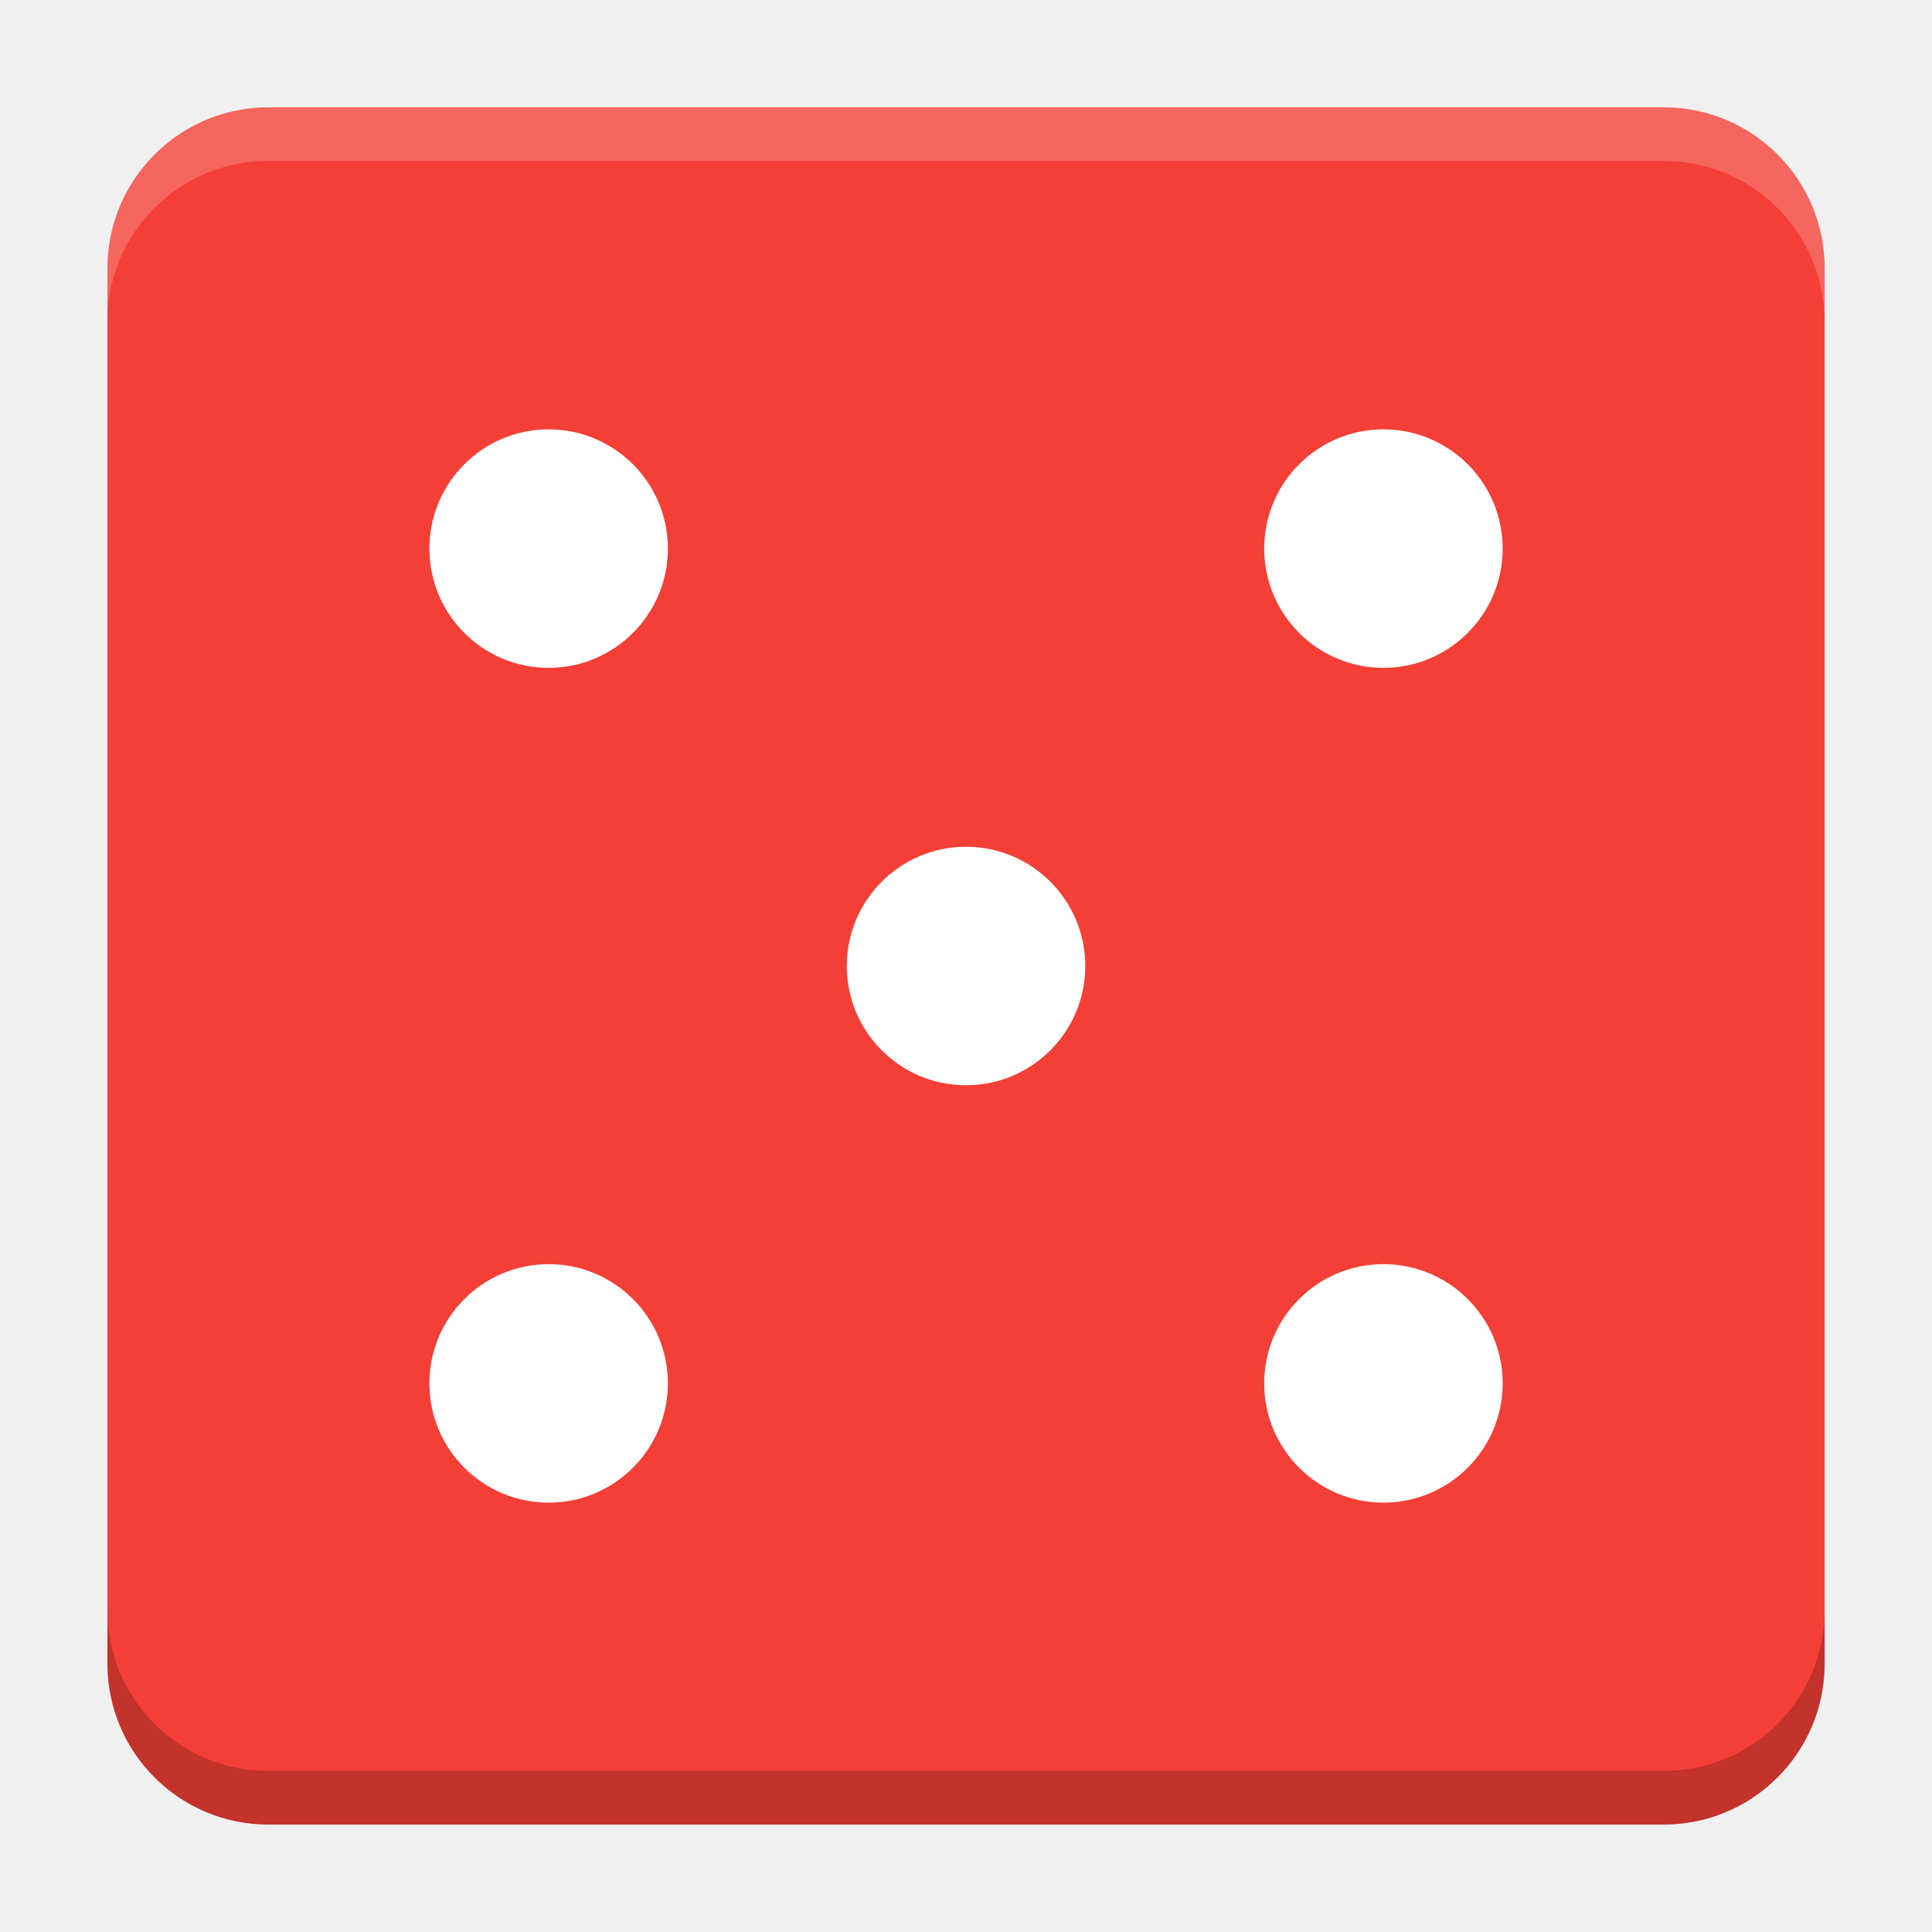
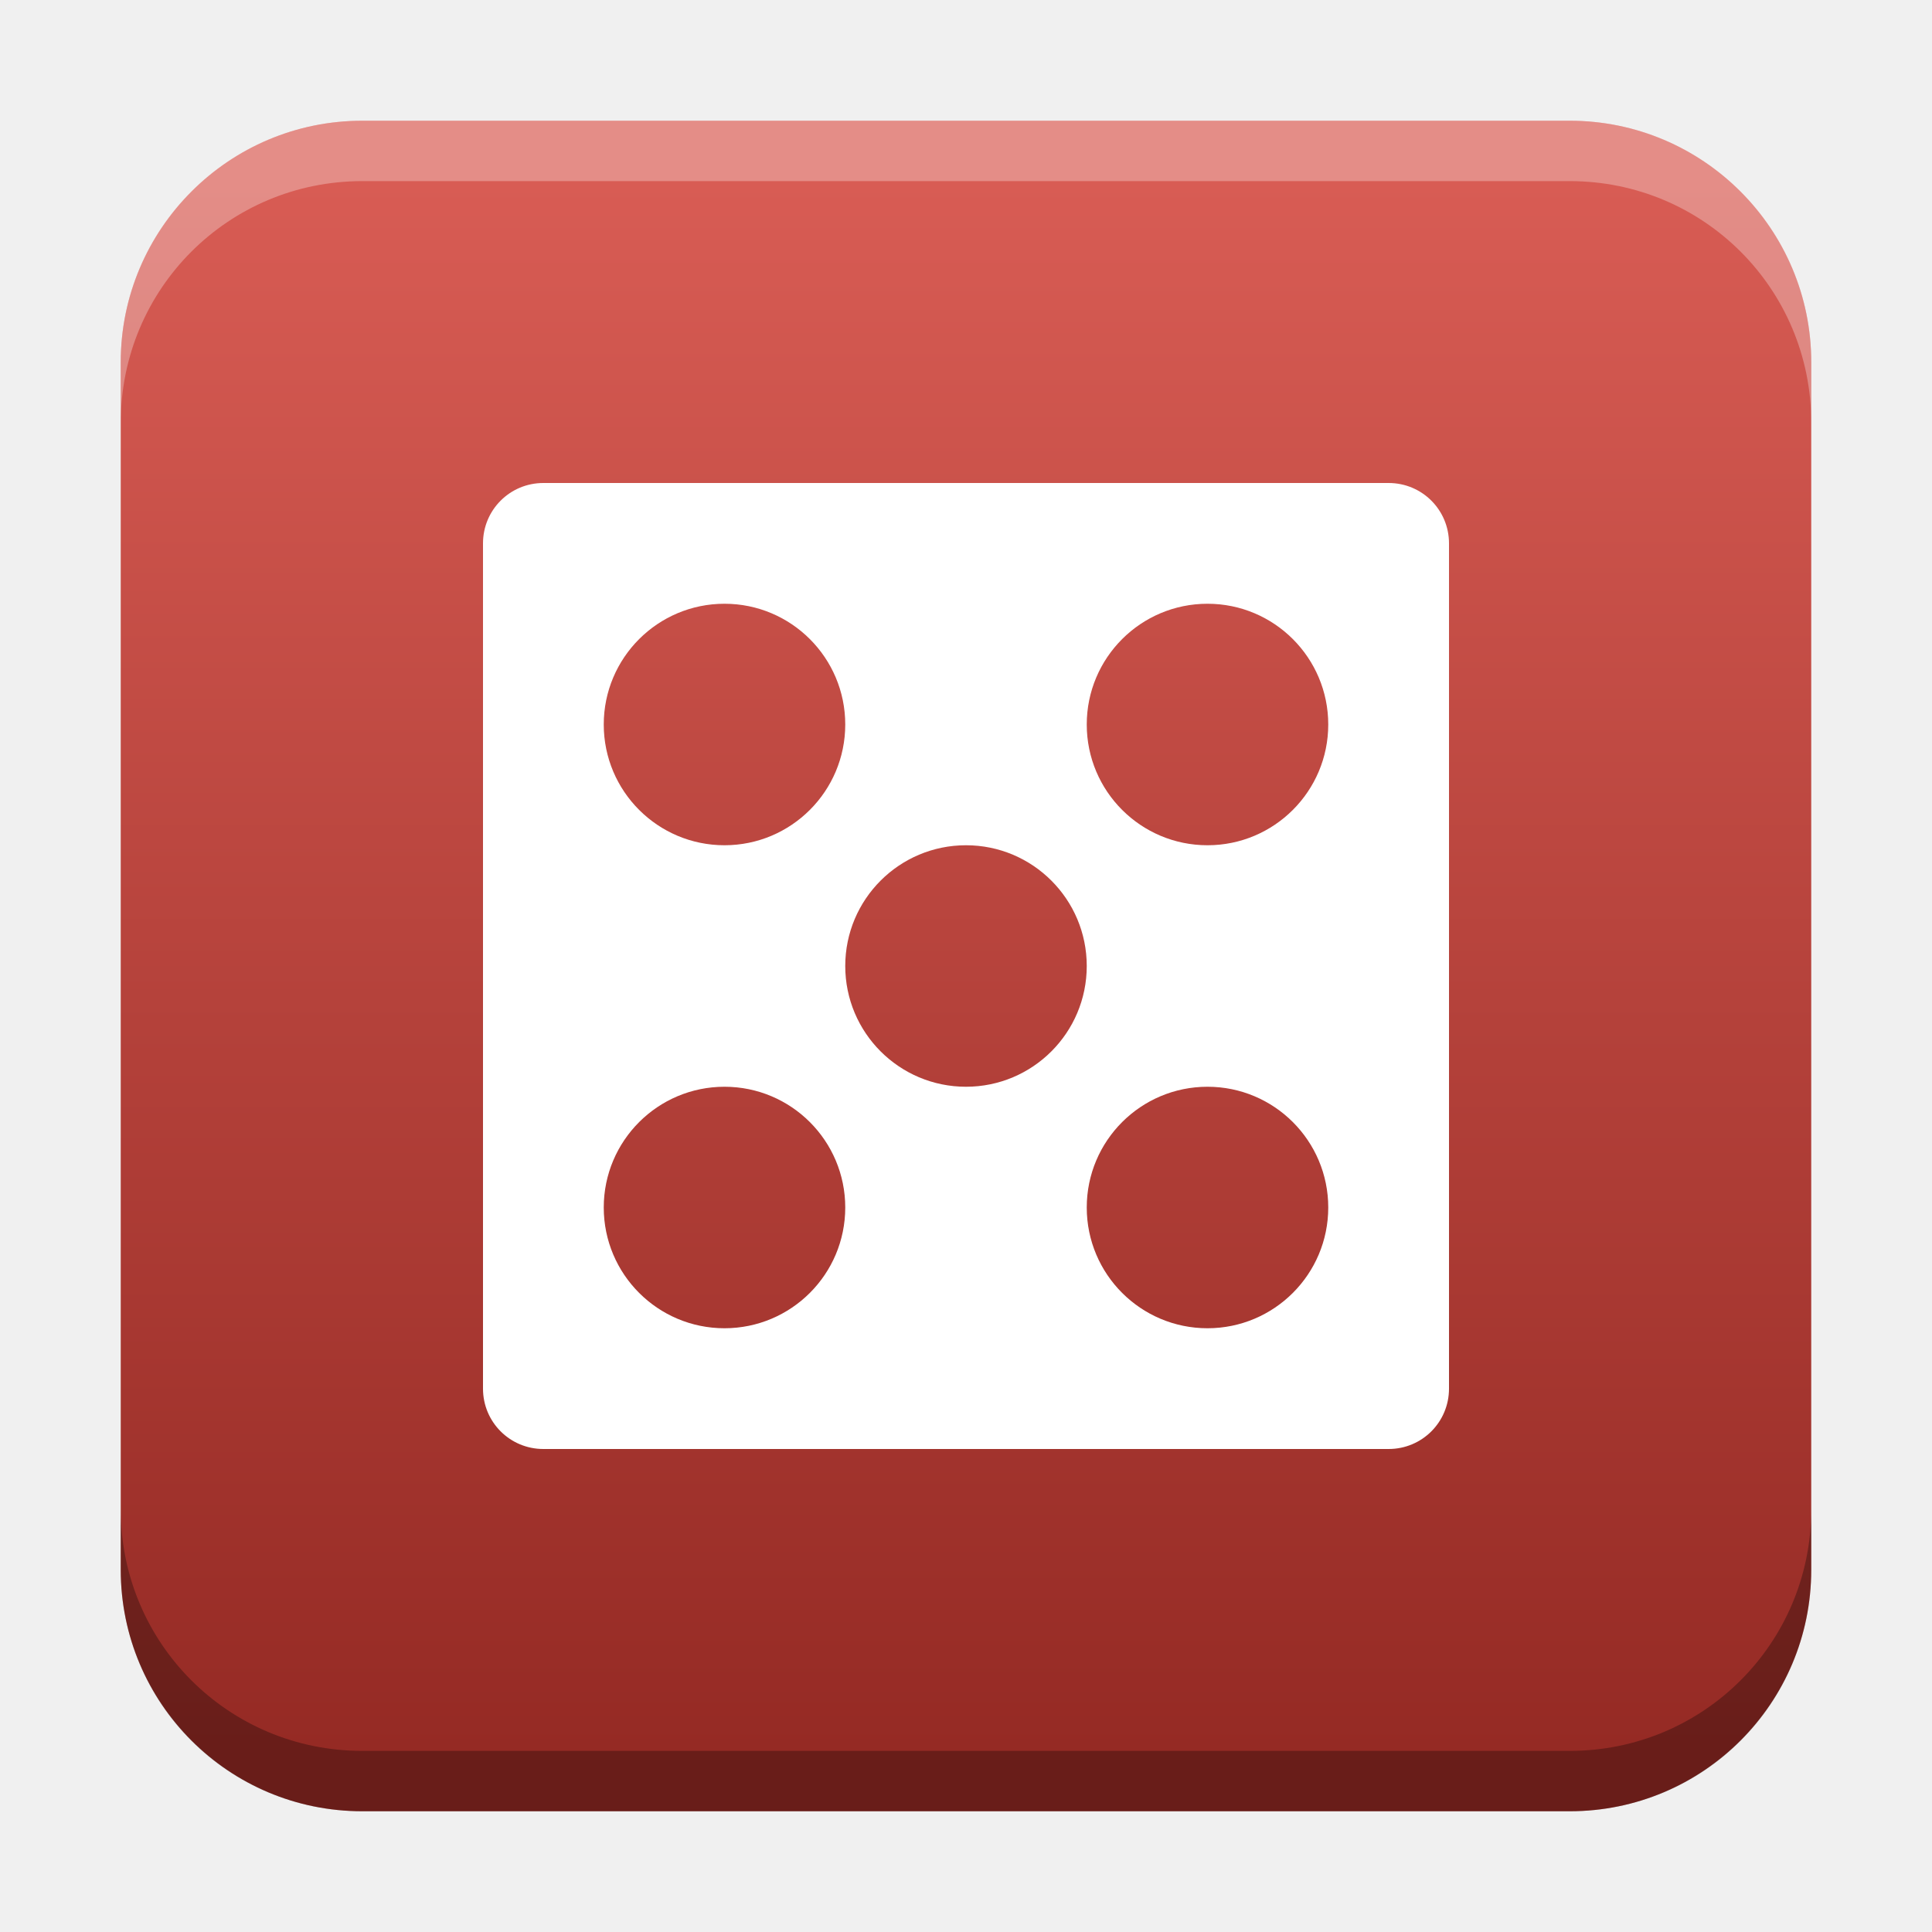
- <svg xmlns="http://www.w3.org/2000/svg" version="1.1" viewBox="0 0 18.001 18">
-   <g transform="translate(1.0008 -1092.8)">
-     <rect x="9.5745e-5" y="1093.8" width="16" height="16" rx="1.5" ry="1.5" fill="#f43f36" />
-     <path transform="translate(-1.0008 1092.8)" d="m2.5 1c-0.831 0-1.5 0.669-1.5 1.5v0.5c0-0.831 0.669-1.5 1.5-1.5h13c0.831 0 1.5 0.669 1.5 1.5v-0.5c0-0.831-0.669-1.5-1.5-1.5z" fill="#fff" opacity=".2" />
-     <path d="m14.5 1109.8c0.831 0 1.5-0.669 1.5-1.5v-0.5c0 0.831-0.669 1.5-1.5 1.5h-13c-0.831 0-1.5-0.669-1.5-1.5v0.5c0 0.831 0.669 1.5 1.5 1.5z" opacity=".2" />
+ <svg xmlns="http://www.w3.org/2000/svg" xmlns:xlink="http://www.w3.org/1999/xlink" width="32" height="32" id="svg2" version="1.1">
+   <defs id="defs4">
+     <linearGradient id="linearGradient8471">
+       <stop id="stop8467" offset="0" style="stop-color:#d85c54;stop-opacity:1" />
+       <stop id="stop8469" offset="1" style="stop-color:#952a24;stop-opacity:1" />
+     </linearGradient>
+     <linearGradient id="linearGradient5306">
+       <stop style="stop-color:#ffffff;stop-opacity:0.099;" offset="0" id="stop5308" />
+       <stop style="stop-color:#ffffff;stop-opacity:0;" offset="1" id="stop5310" />
+     </linearGradient>
+     <linearGradient id="linearGradient5290">
+       <stop style="stop-color:#00ffff;stop-opacity:0.098;" offset="0" id="stop5292" />
+       <stop id="stop6740" offset="0.5" style="stop-color:#00ff7f;stop-opacity:0.047;" />
+       <stop style="stop-color:#00ff00;stop-opacity:0;" offset="1" id="stop5294" />
+     </linearGradient>
+     <linearGradient id="linearGradient5188">
+       <stop style="stop-color:#64b5f6;stop-opacity:0.247;" offset="0" id="stop5198" />
+       <stop style="stop-color:#64b5f6;stop-opacity:0;" offset="1" id="stop5192" />
+     </linearGradient>
+     <linearGradient id="linearGradient3975">
+       <stop style="stop-color:#ff5555;stop-opacity:1;" offset="0" id="stop3977" />
+     </linearGradient>
+     <linearGradient id="linearGradient3969">
+       <stop style="stop-color:#87cdde;stop-opacity:1;" offset="0" id="stop3971" />
+     </linearGradient>
+     <filter id="filter3945" x="0" y="6" width="1.2" style="color-interpolation-filters:sRGB">
+       <feDiffuseLighting id="feDiffuseLighting3947" lighting-color="#fdfdfd" surfaceScale="121.495" diffuseConstant="28.448" />
+     </filter>
+     <filter id="filter3979" style="color-interpolation-filters:sRGB">
+       <feFlood flood-opacity="0.2" flood-color="rgb(0,0,0)" result="flood" id="feFlood3981" />
+       <feComposite in="flood" in2="SourceGraphic" operator="in" result="composite1" id="feComposite3983" />
+       <feGaussianBlur stdDeviation="6" result="blur" id="feGaussianBlur3985" />
+       <feOffset dx="0" dy="6" result="offset" id="feOffset3987" />
+       <feComposite in="SourceGraphic" in2="offset" operator="over" result="fbSourceGraphic" id="feComposite3989" />
+       <feColorMatrix result="fbSourceGraphicAlpha" in="fbSourceGraphic" values="0 0 0 -1 0 0 0 0 -1 0 0 0 0 -1 0 0 0 0 1 0" id="feColorMatrix3991" />
+       <feFlood id="feFlood3993" flood-opacity="0.2" flood-color="rgb(0,0,0)" result="flood" in="fbSourceGraphic" />
+       <feComposite id="feComposite3995" in2="fbSourceGraphic" in="flood" operator="in" result="composite1" />
+       <feGaussianBlur id="feGaussianBlur3997" stdDeviation="6" result="blur" />
+       <feOffset id="feOffset3999" dx="0" dy="6" result="offset" />
+       <feComposite id="feComposite4001" in2="offset" in="fbSourceGraphic" operator="over" result="composite2" />
+     </filter>
+     <filter style="color-interpolation-filters:sRGB" id="filter3876">
+       <feFlood flood-opacity="0.2" flood-color="rgb(0,0,0)" result="flood" id="feFlood3878" />
+       <feComposite in="flood" in2="SourceGraphic" operator="in" result="composite1" id="feComposite3880" />
+       <feGaussianBlur stdDeviation="6" result="blur" id="feGaussianBlur3882" />
+       <feOffset dx="0" dy="6" result="offset" id="feOffset3884" />
+       <feComposite in="SourceGraphic" in2="offset" operator="over" result="fbSourceGraphic" id="feComposite3886" />
+       <feColorMatrix result="fbSourceGraphicAlpha" in="fbSourceGraphic" values="0 0 0 -1 0 0 0 0 -1 0 0 0 0 -1 0 0 0 0 1 0" id="feColorMatrix3888" />
+       <feFlood id="feFlood3890" flood-opacity="0.397" flood-color="rgb(0,0,0)" result="flood" in="fbSourceGraphic" />
+       <feComposite id="feComposite3892" in2="fbSourceGraphic" in="flood" operator="in" result="composite1" />
+       <feGaussianBlur id="feGaussianBlur3894" stdDeviation="19.2" result="blur" />
+       <feOffset id="feOffset3896" dx="0" dy="6" result="offset" />
+       <feComposite id="feComposite3898" in2="offset" in="fbSourceGraphic" operator="over" result="fbSourceGraphic" />
+       <feColorMatrix result="fbSourceGraphicAlpha" in="fbSourceGraphic" values="0 0 0 -1 0 0 0 0 -1 0 0 0 0 -1 0 0 0 0 1 0" id="feColorMatrix3900" />
+       <feFlood id="feFlood3902" flood-opacity="0.8" flood-color="rgb(0,0,0)" result="flood" in="fbSourceGraphic" />
+       <feComposite id="feComposite3904" in2="fbSourceGraphic" in="flood" operator="in" result="composite1" />
+       <feGaussianBlur id="feGaussianBlur3906" stdDeviation="19.2" result="blur" />
+       <feOffset id="feOffset3908" dx="0" dy="6" result="offset" />
+       <feComposite id="feComposite3910" in2="offset" in="fbSourceGraphic" operator="over" result="fbSourceGraphic" />
+       <feColorMatrix result="fbSourceGraphicAlpha" in="fbSourceGraphic" values="0 0 0 -1 0 0 0 0 -1 0 0 0 0 -1 0 0 0 0 1 0" id="feColorMatrix3912" />
+       <feFlood id="feFlood3914" flood-opacity="0.8" flood-color="rgb(0,0,0)" result="flood" in="fbSourceGraphic" />
+       <feComposite id="feComposite3916" in2="fbSourceGraphic" in="flood" operator="in" result="composite1" />
+       <feGaussianBlur id="feGaussianBlur3918" stdDeviation="26.1" result="blur" />
+       <feOffset id="feOffset3920" dx="0" dy="6" result="offset" />
+       <feComposite id="feComposite3922" in2="offset" in="fbSourceGraphic" operator="over" result="fbSourceGraphic" />
+       <feColorMatrix result="fbSourceGraphicAlpha" in="fbSourceGraphic" values="0 0 0 -1 0 0 0 0 -1 0 0 0 0 -1 0 0 0 0 1 0" id="feColorMatrix3924" />
+       <feFlood id="feFlood3926" flood-opacity="0.8" flood-color="rgb(0,0,0)" result="flood" in="fbSourceGraphic" />
+       <feComposite id="feComposite3928" in2="fbSourceGraphic" in="flood" operator="in" result="composite1" />
+       <feGaussianBlur id="feGaussianBlur3930" stdDeviation="35.7" result="blur" />
+       <feOffset id="feOffset3932" dx="0" dy="6" result="offset" />
+       <feComposite id="feComposite3934" in2="offset" in="fbSourceGraphic" operator="over" result="fbSourceGraphic" />
+       <feColorMatrix result="fbSourceGraphicAlpha" in="fbSourceGraphic" values="0 0 0 -1 0 0 0 0 -1 0 0 0 0 -1 0 0 0 0 1 0" id="feColorMatrix3936" />
+       <feFlood id="feFlood3938" flood-opacity="0.8" flood-color="rgb(0,0,0)" result="flood" in="fbSourceGraphic" />
+       <feComposite id="feComposite3940" in2="fbSourceGraphic" in="flood" operator="in" result="composite1" />
+       <feGaussianBlur id="feGaussianBlur3942" stdDeviation="6" result="blur" />
+       <feOffset id="feOffset3944" dx="0" dy="6" result="offset" />
+       <feComposite id="feComposite3946" in2="offset" in="fbSourceGraphic" operator="over" result="fbSourceGraphic" />
+       <feColorMatrix result="fbSourceGraphicAlpha" in="fbSourceGraphic" values="0 0 0 -1 0 0 0 0 -1 0 0 0 0 -1 0 0 0 0 1 0" id="feColorMatrix3948" />
+       <feFlood id="feFlood3950" flood-opacity="0.8" flood-color="rgb(0,0,0)" result="flood" in="fbSourceGraphic" />
+       <feComposite id="feComposite3952" in2="fbSourceGraphic" in="flood" operator="in" result="composite1" />
+       <feGaussianBlur id="feGaussianBlur3954" stdDeviation="21.7" result="blur" />
+       <feOffset id="feOffset3956" dx="0" dy="6" result="offset" />
+       <feComposite id="feComposite3958" in2="offset" in="fbSourceGraphic" operator="over" result="fbSourceGraphic" />
+       <feColorMatrix result="fbSourceGraphicAlpha" in="fbSourceGraphic" values="0 0 0 -1 0 0 0 0 -1 0 0 0 0 -1 0 0 0 0 1 0" id="feColorMatrix3960" />
+       <feFlood id="feFlood3962" flood-opacity="0.8" flood-color="rgb(0,0,0)" result="flood" in="fbSourceGraphic" />
+       <feComposite id="feComposite3964" in2="fbSourceGraphic" in="flood" operator="in" result="composite1" />
+       <feGaussianBlur id="feGaussianBlur3966" stdDeviation="21.7" result="blur" />
+       <feOffset id="feOffset3968" dx="0" dy="1.9" result="offset" />
+       <feComposite id="feComposite3970" in2="offset" in="fbSourceGraphic" operator="over" result="fbSourceGraphic" />
+       <feColorMatrix result="fbSourceGraphicAlpha" in="fbSourceGraphic" values="0 0 0 -1 0 0 0 0 -1 0 0 0 0 -1 0 0 0 0 1 0" id="feColorMatrix3972" />
+       <feFlood id="feFlood3974" flood-opacity="0.8" flood-color="rgb(0,0,0)" result="flood" in="fbSourceGraphic" />
+       <feComposite id="feComposite3976" in2="fbSourceGraphic" in="flood" operator="in" result="composite1" />
+       <feGaussianBlur id="feGaussianBlur3978" stdDeviation="21.7" result="blur" />
+       <feOffset id="feOffset3980" dx="3.6" dy="1.9" result="offset" />
+       <feComposite id="feComposite3982" in2="offset" in="fbSourceGraphic" operator="over" result="fbSourceGraphic" />
+       <feColorMatrix result="fbSourceGraphicAlpha" in="fbSourceGraphic" values="0 0 0 -1 0 0 0 0 -1 0 0 0 0 -1 0 0 0 0 1 0" id="feColorMatrix3984" />
+       <feFlood id="feFlood3986" flood-opacity="0.8" flood-color="rgb(0,0,0)" result="flood" in="fbSourceGraphic" />
+       <feComposite id="feComposite3988" in2="fbSourceGraphic" in="flood" operator="in" result="composite1" />
+       <feGaussianBlur id="feGaussianBlur3990" stdDeviation="21.7" result="blur" />
+       <feOffset id="feOffset3992" dx="9.6" dy="1.9" result="offset" />
+       <feComposite id="feComposite3994" in2="offset" in="fbSourceGraphic" operator="over" result="fbSourceGraphic" />
+       <feColorMatrix result="fbSourceGraphicAlpha" in="fbSourceGraphic" values="0 0 0 -1 0 0 0 0 -1 0 0 0 0 -1 0 0 0 0 1 0" id="feColorMatrix3996" />
+       <feFlood id="feFlood3998" flood-opacity="0.8" flood-color="rgb(0,0,0)" result="flood" in="fbSourceGraphic" />
+       <feComposite id="feComposite4000" in2="fbSourceGraphic" in="flood" operator="in" result="composite1" />
+       <feGaussianBlur id="feGaussianBlur4002" stdDeviation="21.7" result="blur" />
+       <feOffset id="feOffset4004" dx="1.2" dy="1.9" result="offset" />
+       <feComposite id="feComposite4006" in2="offset" in="fbSourceGraphic" operator="over" result="fbSourceGraphic" />
+       <feColorMatrix result="fbSourceGraphicAlpha" in="fbSourceGraphic" values="0 0 0 -1 0 0 0 0 -1 0 0 0 0 -1 0 0 0 0 1 0" id="feColorMatrix4008" />
+       <feFlood id="feFlood4010" flood-opacity="0.8" flood-color="rgb(0,0,0)" result="flood" in="fbSourceGraphic" />
+       <feComposite id="feComposite4012" in2="fbSourceGraphic" in="flood" operator="in" result="composite1" />
+       <feGaussianBlur id="feGaussianBlur4014" stdDeviation="21.7" result="blur" />
+       <feOffset id="feOffset4016" dx="-1.4" dy="1.9" result="offset" />
+       <feComposite id="feComposite4018" in2="offset" in="fbSourceGraphic" operator="over" result="fbSourceGraphic" />
+       <feColorMatrix result="fbSourceGraphicAlpha" in="fbSourceGraphic" values="0 0 0 -1 0 0 0 0 -1 0 0 0 0 -1 0 0 0 0 1 0" id="feColorMatrix4020" />
+       <feFlood id="feFlood4022" flood-opacity="0.8" flood-color="rgb(0,0,0)" result="flood" in="fbSourceGraphic" />
+       <feComposite id="feComposite4024" in2="fbSourceGraphic" in="flood" operator="in" result="composite1" />
+       <feGaussianBlur id="feGaussianBlur4026" stdDeviation="21.7" result="blur" />
+       <feOffset id="feOffset4028" dx="0.3" dy="1.9" result="offset" />
+       <feComposite id="feComposite4030" in2="offset" in="fbSourceGraphic" operator="over" result="fbSourceGraphic" />
+       <feColorMatrix result="fbSourceGraphicAlpha" in="fbSourceGraphic" values="0 0 0 -1 0 0 0 0 -1 0 0 0 0 -1 0 0 0 0 1 0" id="feColorMatrix4032" />
+       <feFlood id="feFlood4034" flood-opacity="0.8" flood-color="rgb(0,0,0)" result="flood" in="fbSourceGraphic" />
+       <feComposite id="feComposite4036" in2="fbSourceGraphic" in="flood" operator="in" result="composite1" />
+       <feGaussianBlur id="feGaussianBlur4038" stdDeviation="21.7" result="blur" />
+       <feOffset id="feOffset4040" dx="-8.04912e-16" dy="1.9" result="offset" />
+       <feComposite id="feComposite4042" in2="offset" in="fbSourceGraphic" operator="over" result="fbSourceGraphic" />
+       <feColorMatrix result="fbSourceGraphicAlpha" in="fbSourceGraphic" values="0 0 0 -1 0 0 0 0 -1 0 0 0 0 -1 0 0 0 0 1 0" id="feColorMatrix4044" />
+       <feFlood id="feFlood4046" flood-opacity="0.8" flood-color="rgb(0,0,0)" result="flood" in="fbSourceGraphic" />
+       <feComposite id="feComposite4048" in2="fbSourceGraphic" in="flood" operator="in" result="composite1" />
+       <feGaussianBlur id="feGaussianBlur4050" stdDeviation="21.7" result="blur" />
+       <feOffset id="feOffset4052" dx="-8.04912e-16" dy="3.6" result="offset" />
+       <feComposite id="feComposite4054" in2="offset" in="fbSourceGraphic" operator="over" result="fbSourceGraphic" />
+       <feColorMatrix result="fbSourceGraphicAlpha" in="fbSourceGraphic" values="0 0 0 -1 0 0 0 0 -1 0 0 0 0 -1 0 0 0 0 1 0" id="feColorMatrix4056" />
+       <feFlood id="feFlood4058" flood-opacity="0.8" flood-color="rgb(0,0,0)" result="flood" in="fbSourceGraphic" />
+       <feComposite id="feComposite4060" in2="fbSourceGraphic" in="flood" operator="in" result="composite1" />
+       <feGaussianBlur id="feGaussianBlur4062" stdDeviation="6" result="blur" />
+       <feOffset id="feOffset4064" dx="-8.04912e-16" dy="3.6" result="offset" />
+       <feComposite id="feComposite4066" in2="offset" in="fbSourceGraphic" operator="over" result="fbSourceGraphic" />
+       <feColorMatrix result="fbSourceGraphicAlpha" in="fbSourceGraphic" values="0 0 0 -1 0 0 0 0 -1 0 0 0 0 -1 0 0 0 0 1 0" id="feColorMatrix4080" />
+       <feFlood id="feFlood4082" flood-opacity="0.8" flood-color="rgb(0,0,0)" result="flood" in="fbSourceGraphic" />
+       <feComposite id="feComposite4084" in2="fbSourceGraphic" in="flood" operator="in" result="composite1" />
+       <feGaussianBlur id="feGaussianBlur4086" stdDeviation="6" result="blur" />
+       <feOffset id="feOffset4088" dx="-8.04912e-16" dy="3.6" result="offset" />
+       <feComposite id="feComposite4090" in2="offset" in="fbSourceGraphic" operator="over" result="fbSourceGraphic" />
+       <feColorMatrix result="fbSourceGraphicAlpha" in="fbSourceGraphic" values="0 0 0 -1 0 0 0 0 -1 0 0 0 0 -1 0 0 0 0 1 0" id="feColorMatrix4092" />
+       <feFlood id="feFlood4094" flood-opacity="0.8" flood-color="rgb(0,0,0)" result="flood" in="fbSourceGraphic" />
+       <feComposite id="feComposite4096" in2="fbSourceGraphic" in="flood" operator="in" result="composite1" />
+       <feGaussianBlur id="feGaussianBlur4098" stdDeviation="6" result="blur" />
+       <feOffset id="feOffset4100" dx="-8.04912e-16" dy="7.7" result="offset" />
+       <feComposite id="feComposite4102" in2="offset" in="fbSourceGraphic" operator="over" result="fbSourceGraphic" />
+       <feColorMatrix result="fbSourceGraphicAlpha" in="fbSourceGraphic" values="0 0 0 -1 0 0 0 0 -1 0 0 0 0 -1 0 0 0 0 1 0" id="feColorMatrix4104" />
+       <feFlood id="feFlood4106" flood-opacity="0.8" flood-color="rgb(0,0,0)" result="flood" in="fbSourceGraphic" />
+       <feComposite id="feComposite4108" in2="fbSourceGraphic" in="flood" operator="in" result="composite1" />
+       <feGaussianBlur id="feGaussianBlur4110" stdDeviation="6" result="blur" />
+       <feOffset id="feOffset4112" dx="-8.04912e-16" dy="11.6" result="offset" />
+       <feComposite id="feComposite4114" in2="offset" in="fbSourceGraphic" operator="over" result="fbSourceGraphic" />
+       <feColorMatrix result="fbSourceGraphicAlpha" in="fbSourceGraphic" values="0 0 0 -1 0 0 0 0 -1 0 0 0 0 -1 0 0 0 0 1 0" id="feColorMatrix4116" />
+       <feFlood id="feFlood4118" flood-opacity="0.5" flood-color="rgb(0,0,0)" result="flood" in="fbSourceGraphic" />
+       <feComposite id="feComposite4120" in2="fbSourceGraphic" in="flood" operator="in" result="composite1" />
+       <feGaussianBlur id="feGaussianBlur4122" stdDeviation="6" result="blur" />
+       <feOffset id="feOffset4124" dx="-8.04912e-16" dy="11.6" result="offset" />
+       <feComposite id="feComposite4126" in2="offset" in="fbSourceGraphic" operator="over" result="fbSourceGraphic" />
+       <feColorMatrix result="fbSourceGraphicAlpha" in="fbSourceGraphic" values="0 0 0 -1 0 0 0 0 -1 0 0 0 0 -1 0 0 0 0 1 0" id="feColorMatrix4128" />
+       <feFlood id="feFlood4130" flood-opacity="0.3" flood-color="rgb(0,0,0)" result="flood" in="fbSourceGraphic" />
+       <feComposite id="feComposite4132" in2="fbSourceGraphic" in="flood" operator="in" result="composite1" />
+       <feGaussianBlur id="feGaussianBlur4134" stdDeviation="6" result="blur" />
+       <feOffset id="feOffset4136" dx="-8.04912e-16" dy="11.6" result="offset" />
+       <feComposite id="feComposite4138" in2="offset" in="fbSourceGraphic" operator="over" result="fbSourceGraphic" />
+       <feColorMatrix result="fbSourceGraphicAlpha" in="fbSourceGraphic" values="0 0 0 -1 0 0 0 0 -1 0 0 0 0 -1 0 0 0 0 1 0" id="feColorMatrix4140" />
+       <feFlood id="feFlood4142" flood-opacity="0.2" flood-color="rgb(0,0,0)" result="flood" in="fbSourceGraphic" />
+       <feComposite id="feComposite4144" in2="fbSourceGraphic" in="flood" operator="in" result="composite1" />
+       <feGaussianBlur id="feGaussianBlur4146" stdDeviation="6" result="blur" />
+       <feOffset id="feOffset4148" dx="-8.04912e-16" dy="11.6" result="offset" />
+       <feComposite id="feComposite4150" in2="offset" in="fbSourceGraphic" operator="over" result="fbSourceGraphic" />
+       <feColorMatrix result="fbSourceGraphicAlpha" in="fbSourceGraphic" values="0 0 0 -1 0 0 0 0 -1 0 0 0 0 -1 0 0 0 0 1 0" id="feColorMatrix4152" />
+       <feFlood id="feFlood4154" flood-opacity="0.2" flood-color="rgb(0,0,0)" result="flood" in="fbSourceGraphic" />
+       <feComposite id="feComposite4156" in2="fbSourceGraphic" in="flood" operator="in" result="composite1" />
+       <feGaussianBlur id="feGaussianBlur4158" stdDeviation="6" result="blur" />
+       <feOffset id="feOffset4160" dx="-8.04912e-16" dy="11.6" result="offset" />
+       <feComposite id="feComposite4162" in2="offset" in="fbSourceGraphic" operator="over" result="fbSourceGraphic" />
+       <feColorMatrix result="fbSourceGraphicAlpha" in="fbSourceGraphic" values="0 0 0 -1 0 0 0 0 -1 0 0 0 0 -1 0 0 0 0 1 0" id="feColorMatrix4164" />
+       <feFlood id="feFlood4166" flood-opacity="0.2" flood-color="rgb(0,0,0)" result="flood" in="fbSourceGraphic" />
+       <feComposite id="feComposite4168" in2="fbSourceGraphic" in="flood" operator="in" result="composite1" />
+       <feGaussianBlur id="feGaussianBlur4170" stdDeviation="6" result="blur" />
+       <feOffset id="feOffset4172" dx="-8.04912e-16" dy="6" result="offset" />
+       <feComposite id="feComposite4174" in2="offset" in="fbSourceGraphic" operator="over" result="composite2" />
+     </filter>
+     <filter id="filter4522" style="color-interpolation-filters:sRGB">
+       <feGaussianBlur stdDeviation="3" id="feGaussianBlur4524" />
+       <feColorMatrix result="fbSourceGraphic" values="1 0 0 0 0 0 1 0 0 0 0 0 1 0 0 0 0 0 6 -2.5 " id="feColorMatrix4526" />
+     </filter>
+     <filter id="filter4576" style="color-interpolation-filters:sRGB">
+       <feGaussianBlur stdDeviation="3" id="feGaussianBlur4578" />
+       <feColorMatrix result="fbSourceGraphic" values="1 0 0 0 0 0 1 0 0 0 0 0 1 0 0 0 0 0 6 -2.5 " id="feColorMatrix4580" />
+     </filter>
+     <filter id="filter4576-0" style="color-interpolation-filters:sRGB">
+       <feGaussianBlur stdDeviation="3" id="feGaussianBlur4578-8" />
+       <feColorMatrix result="fbSourceGraphic" values="1 0 0 0 0 0 1 0 0 0 0 0 1 0 0 0 0 0 6 -2.5 " id="feColorMatrix4580-0" />
+     </filter>
+     <filter id="filter4576-0-0" style="color-interpolation-filters:sRGB">
+       <feGaussianBlur stdDeviation="3" id="feGaussianBlur4578-8-5" />
+       <feColorMatrix result="fbSourceGraphic" values="1 0 0 0 0 0 1 0 0 0 0 0 1 0 0 0 0 0 6 -2.5 " id="feColorMatrix4580-0-2" />
+     </filter>
+     <filter id="filter4576-0-0-4" style="color-interpolation-filters:sRGB">
+       <feGaussianBlur stdDeviation="3" id="feGaussianBlur4578-8-5-2" />
+       <feColorMatrix result="fbSourceGraphic" values="1 0 0 0 0 0 1 0 0 0 0 0 1 0 0 0 0 0 6 -2.5 " id="feColorMatrix4580-0-2-7" />
+     </filter>
+     <radialGradient xlink:href="#linearGradient5306" id="radialGradient5296" cx="9" cy="1032.112" fx="9" fy="1032.112" r="10.125" gradientUnits="userSpaceOnUse" gradientTransform="matrix(1.944444,0,0,1.944447,-13.5625,-977.5881)" />
+     <linearGradient xlink:href="#linearGradient5306" id="linearGradient5312" x1="-15.75" y1="1029.3" x2="23.625" y2="1029.3" gradientUnits="userSpaceOnUse" />
+     <linearGradient id="linearGradient3783-1">
+       <stop id="stop3785-2" offset="0" style="stop-color:#1e94d3;stop-opacity:1;" />
+       <stop style="stop-color:#1e94d3;stop-opacity:1;" offset="1" id="stop3803-6" />
+     </linearGradient>
+     <linearGradient gradientUnits="userSpaceOnUse" y2="50" x2="30" y1="90" x1="-10" id="linearGradient3827-7" xlink:href="#linearGradient3783-1" />
+     <linearGradient gradientUnits="userSpaceOnUse" y2="50" x2="30" y1="90" x1="-10" id="linearGradient3827" xlink:href="#linearGradient3783" />
+     <linearGradient id="linearGradient3783">
+       <stop id="stop3785" offset="0" style="stop-color:#1e94d3;stop-opacity:1;" />
+       <stop style="stop-color:#1e94d3;stop-opacity:1;" offset="1" id="stop3803" />
+     </linearGradient>
+     <linearGradient id="linearGradient3821">
+       <stop id="stop3823" offset="0" style="stop-color:#37aee2;stop-opacity:1;" />
+       <stop id="stop3825" offset="1" style="stop-color:#1e96c8;stop-opacity:1;" />
+     </linearGradient>
+     <linearGradient id="linearGradient3829">
+       <stop style="stop-color:#1f96d4;stop-opacity:1;" offset="0" id="stop3831" />
+       <stop style="stop-color:#37aee2;stop-opacity:1;" offset="1" id="stop3833" />
+     </linearGradient>
+     <linearGradient id="linearGradient3877">
+       <stop id="stop3879" offset="0" style="stop-color:#eff7fc;stop-opacity:1;" />
+       <stop id="stop3881" offset="1" style="stop-color:#ffffff;stop-opacity:1;" />
+     </linearGradient>
+     <linearGradient id="linearGradient3689">
+       <stop id="stop3691" offset="0" style="stop-color:#f68000;stop-opacity:1;" />
+       <stop id="stop3693" offset="1" style="stop-color:#fd9800;stop-opacity:1;" />
+     </linearGradient>
+     <linearGradient id="linearGradient3675">
+       <stop id="stop3677" offset="0" style="stop-color:#ffb900;stop-opacity:1;" />
+       <stop id="stop3679" offset="1" style="stop-color:#ffd76b;stop-opacity:1;" />
+     </linearGradient>
+     <linearGradient y2="463.262" x2="412.23" y1="461.921" x1="-113.893" gradientUnits="userSpaceOnUse" id="linearGradient3840" xlink:href="#linearGradient3675" />
+     <linearGradient id="linearGradient3634">
+       <stop style="stop-color:#7a8288;stop-opacity:1;" offset="0" id="stop3636" />
+       <stop id="stop3638" offset="0.076" style="stop-color:#9fa3a7;stop-opacity:1;" />
+       <stop style="stop-color:#7d858b;stop-opacity:1;" offset="1" id="stop3640" />
+     </linearGradient>
+     <linearGradient y2="12.703" x2="151.346" y1="-0.642" x1="107.209" gradientTransform="matrix(0.2822222,0,0,0.2822222,-0.1398399,-0.01181449)" gradientUnits="userSpaceOnUse" id="linearGradient3838" xlink:href="#linearGradient3634" />
+     <linearGradient id="linearGradient3712">
+       <stop id="stop3714" offset="0" style="stop-color:#a1abb2;stop-opacity:1;" />
+       <stop style="stop-color:#eaeced;stop-opacity:1;" offset="0.148" id="stop3720" />
+       <stop id="stop3716" offset="1" style="stop-color:#c6ccd0;stop-opacity:1;" />
+     </linearGradient>
+     <linearGradient y2="27.389" x2="164.759" y1="12.641" x1="104.886" gradientUnits="userSpaceOnUse" id="linearGradient3836" xlink:href="#linearGradient3712" />
+     <linearGradient id="linearGradient3702">
+       <stop id="stop3704" offset="0" style="stop-color:#7a8288;stop-opacity:1;" />
+       <stop style="stop-color:#9fa3a7;stop-opacity:1;" offset="0.529" id="stop3710" />
+       <stop id="stop3706" offset="1" style="stop-color:#7d858b;stop-opacity:1;" />
+     </linearGradient>
+     <linearGradient y2="268.415" x2="334.031" y1="252.484" x1="18.875" gradientUnits="userSpaceOnUse" id="linearGradient3834" xlink:href="#linearGradient3702" />
+     <linearGradient id="linearGradient3626">
+       <stop style="stop-color:#a1abb2;stop-opacity:1;" offset="0" id="stop3628" />
+       <stop id="stop3630" offset="0.083" style="stop-color:#eaeced;stop-opacity:1;" />
+       <stop style="stop-color:#c6ccd0;stop-opacity:1;" offset="1" id="stop3632" />
+     </linearGradient>
+     <linearGradient y2="290.7" x2="278.432" y1="228.6" x1="44.104" gradientUnits="userSpaceOnUse" id="linearGradient3832" xlink:href="#linearGradient3626" />
+     <linearGradient id="linearGradient3646">
+       <stop id="stop3648" offset="0" style="stop-color:#f48200;stop-opacity:0;" />
+       <stop style="stop-color:#f48200;stop-opacity:0.728;" offset="0.589" id="stop3654" />
+       <stop id="stop3658" offset="0.816" style="stop-color:#cc5f00;stop-opacity:1;" />
+       <stop id="stop3650" offset="1" style="stop-color:#a43d00;stop-opacity:1;" />
+     </linearGradient>
+     <linearGradient y2="55.356" x2="261.622" y1="70.105" x1="115.202" gradientUnits="userSpaceOnUse" id="linearGradient3830" xlink:href="#linearGradient3646" />
+     <linearGradient id="linearGradient3668">
+       <stop style="stop-color:#9b4400;stop-opacity:1;" offset="0" id="stop3670" />
+       <stop style="stop-color:#e56300;stop-opacity:1;" offset="1" id="stop3672" />
+     </linearGradient>
+     <linearGradient y2="108.988" x2="93.522" y1="102.284" x1="64.751" gradientUnits="userSpaceOnUse" id="linearGradient3828" xlink:href="#linearGradient3668" />
+     <linearGradient id="linearGradient3649">
+       <stop id="stop3651" offset="0" style="stop-color:#e26400;stop-opacity:1;" />
+       <stop id="stop3653" offset="1" style="stop-color:#ffb900;stop-opacity:1;" />
+     </linearGradient>
+     <linearGradient y2="125.316" x2="44.376" y1="100.342" x1="40.775" gradientTransform="matrix(1,0,0,1.020233,0,-1.423461)" gradientUnits="userSpaceOnUse" id="linearGradient3826" xlink:href="#linearGradient3649" />
+     <linearGradient id="linearGradient3689-2">
+       <stop id="stop3691-2" offset="0" style="stop-color:#f68000;stop-opacity:1;" />
+       <stop id="stop3693-3" offset="1" style="stop-color:#fd9800;stop-opacity:1;" />
+     </linearGradient>
+     <linearGradient id="linearGradient3675-8">
+       <stop id="stop3677-4" offset="0" style="stop-color:#ffb900;stop-opacity:1;" />
+       <stop id="stop3679-7" offset="1" style="stop-color:#ffd76b;stop-opacity:1;" />
+     </linearGradient>
+     <linearGradient y2="463.262" x2="412.23" y1="461.921" x1="-113.893" gradientUnits="userSpaceOnUse" id="linearGradient3840-4" xlink:href="#linearGradient3675-8" />
+     <linearGradient id="linearGradient3634-7">
+       <stop style="stop-color:#7a8288;stop-opacity:1;" offset="0" id="stop3636-4" />
+       <stop id="stop3638-6" offset="0.076" style="stop-color:#9fa3a7;stop-opacity:1;" />
+       <stop style="stop-color:#7d858b;stop-opacity:1;" offset="1" id="stop3640-9" />
+     </linearGradient>
+     <linearGradient y2="12.703" x2="151.346" y1="-0.642" x1="107.209" gradientTransform="matrix(0.2822222,0,0,0.2822222,-0.1398399,-0.01181449)" gradientUnits="userSpaceOnUse" id="linearGradient3838-1" xlink:href="#linearGradient3634-7" />
+     <linearGradient id="linearGradient3712-7">
+       <stop id="stop3714-7" offset="0" style="stop-color:#a1abb2;stop-opacity:1;" />
+       <stop style="stop-color:#eaeced;stop-opacity:1;" offset="0.148" id="stop3720-2" />
+       <stop id="stop3716-3" offset="1" style="stop-color:#c6ccd0;stop-opacity:1;" />
+     </linearGradient>
+     <linearGradient y2="27.389" x2="164.759" y1="12.641" x1="104.886" gradientUnits="userSpaceOnUse" id="linearGradient3836-7" xlink:href="#linearGradient3712-7" />
+     <linearGradient id="linearGradient3702-3">
+       <stop id="stop3704-5" offset="0" style="stop-color:#7a8288;stop-opacity:1;" />
+       <stop style="stop-color:#9fa3a7;stop-opacity:1;" offset="0.529" id="stop3710-4" />
+       <stop id="stop3706-4" offset="1" style="stop-color:#7d858b;stop-opacity:1;" />
+     </linearGradient>
+     <linearGradient y2="268.415" x2="334.031" y1="252.484" x1="18.875" gradientUnits="userSpaceOnUse" id="linearGradient3834-9" xlink:href="#linearGradient3702-3" />
+     <linearGradient id="linearGradient3626-6">
+       <stop style="stop-color:#a1abb2;stop-opacity:1;" offset="0" id="stop3628-0" />
+       <stop id="stop3630-5" offset="0.083" style="stop-color:#eaeced;stop-opacity:1;" />
+       <stop style="stop-color:#c6ccd0;stop-opacity:1;" offset="1" id="stop3632-7" />
+     </linearGradient>
+     <linearGradient y2="290.7" x2="278.432" y1="228.6" x1="44.104" gradientUnits="userSpaceOnUse" id="linearGradient3832-3" xlink:href="#linearGradient3626-6" />
+     <linearGradient id="linearGradient3646-6">
+       <stop id="stop3648-6" offset="0" style="stop-color:#f48200;stop-opacity:0;" />
+       <stop style="stop-color:#f48200;stop-opacity:0.728;" offset="0.589" id="stop3654-6" />
+       <stop id="stop3658-4" offset="0.816" style="stop-color:#cc5f00;stop-opacity:1;" />
+       <stop id="stop3650-0" offset="1" style="stop-color:#a43d00;stop-opacity:1;" />
+     </linearGradient>
+     <linearGradient y2="55.356" x2="261.622" y1="70.105" x1="115.202" gradientUnits="userSpaceOnUse" id="linearGradient3830-6" xlink:href="#linearGradient3646-6" />
+     <linearGradient id="linearGradient3668-5">
+       <stop style="stop-color:#9b4400;stop-opacity:1;" offset="0" id="stop3670-3" />
+       <stop style="stop-color:#e56300;stop-opacity:1;" offset="1" id="stop3672-2" />
+     </linearGradient>
+     <linearGradient y2="108.988" x2="93.522" y1="102.284" x1="64.751" gradientUnits="userSpaceOnUse" id="linearGradient3828-1" xlink:href="#linearGradient3668-5" />
+     <linearGradient id="linearGradient3649-3">
+       <stop id="stop3651-9" offset="0" style="stop-color:#e26400;stop-opacity:1;" />
+       <stop id="stop3653-7" offset="1" style="stop-color:#ffb900;stop-opacity:1;" />
+     </linearGradient>
+     <linearGradient y2="125.316" x2="44.376" y1="100.342" x1="40.775" gradientTransform="matrix(1,0,0,1.020233,0,-1.423461)" gradientUnits="userSpaceOnUse" id="linearGradient3826-1" xlink:href="#linearGradient3649-3" />
+     <linearGradient id="linearGradient2460" y2="44.984" gradientUnits="userSpaceOnUse" x2="19.36" y1="21.031" x1="19.245">
+       <stop id="stop3602" style="stop-color:#fafafa;stop-opacity:1;" offset="0" />
+       <stop id="stop3604" style="stop-color:#f0f0f0;stop-opacity:1;" offset="1" />
+     </linearGradient>
+     <linearGradient xlink:href="#linearGradient2460" id="linearGradient3157" gradientUnits="userSpaceOnUse" gradientTransform="matrix(12.10256,0,0,12.10256,-34.46825,-46.18711)" x1="18.93" y1="6.295" x2="19.36" y2="36.644" />
+     <linearGradient id="linearGradient5479-2">
+       <stop id="stop5481-7" offset="0" style="stop-color:#be5300;stop-opacity:1;" />
+       <stop style="stop-color:#f07300;stop-opacity:1" offset="0.763" id="stop5483-4" />
+       <stop id="stop5485-2" offset="1" style="stop-color:#e67700;stop-opacity:1;" />
+     </linearGradient>
+     <linearGradient y2="134.644" x2="128.507" y1="101.118" x1="4.11" gradientTransform="matrix(1.235159,0,0,1.235159,262.2571,326.9873)" gradientUnits="userSpaceOnUse" id="linearGradient3900" xlink:href="#linearGradient5479-2" />
+     <linearGradient id="linearGradient5479-6">
+       <stop style="stop-color:#be5300;stop-opacity:1;" offset="0" id="stop5481-6" />
+       <stop id="stop5483-0" offset="0.763" style="stop-color:#f07300;stop-opacity:1" />
+       <stop style="stop-color:#e67700;stop-opacity:1;" offset="1" id="stop5485-5" />
+     </linearGradient>
+     <linearGradient xlink:href="#linearGradient5479-6" id="linearGradient5467-1" gradientUnits="userSpaceOnUse" gradientTransform="matrix(1.235159,0,0,1.235159,262.2571,326.9873)" x1="4.11" y1="101.118" x2="128.507" y2="134.644" />
+     <linearGradient id="linearGradient5447">
+       <stop id="stop5451" offset="0" style="stop-color:#e66e00;stop-opacity:1;" />
+       <stop style="stop-color:#e67700;stop-opacity:1;" offset="1" id="stop5453" />
+     </linearGradient>
+     <linearGradient id="linearGradient5479">
+       <stop style="stop-color:#be5300;stop-opacity:1;" offset="0" id="stop5481" />
+       <stop id="stop5483" offset="0.763" style="stop-color:#f07300;stop-opacity:1" />
+       <stop style="stop-color:#e67700;stop-opacity:1;" offset="1" id="stop5485" />
+     </linearGradient>
+     <linearGradient xlink:href="#linearGradient5479" id="linearGradient5467" gradientUnits="userSpaceOnUse" gradientTransform="matrix(1.235159,0,0,1.235159,262.2571,326.9873)" x1="4.11" y1="101.118" x2="128.507" y2="134.644" />
+     <linearGradient gradientTransform="matrix(1.005865,0,0,0.994169,100,0)" gradientUnits="userSpaceOnUse" id="linearGradient3416" y2="7.017" x2="45.448" y1="92.54" x1="45.448">
+       <stop offset="0" style="stop-color:#000000;stop-opacity:1" id="stop3418" />
+       <stop offset="1" style="stop-color:#000000;stop-opacity:0.588" id="stop3420" />
+     </linearGradient>
+     <linearGradient xlink:href="#ButtonShadow-0-1-1-5" id="linearGradient5342" gradientUnits="userSpaceOnUse" gradientTransform="matrix(1.007415,0,0,1.007415,-810.4888,593.1369)" x1="1012.513" y1="484.417" x2="1006.808" y2="20.626" />
+     <linearGradient gradientTransform="matrix(1.005865,0,0,0.994169,100,0)" gradientUnits="userSpaceOnUse" id="linearGradient3409" y2="7.017" x2="45.448" y1="92.54" x1="45.448">
+       <stop offset="0" style="stop-color:#000000;stop-opacity:1" id="stop3411" />
+       <stop offset="1" style="stop-color:#000000;stop-opacity:0.588" id="stop3413" />
+     </linearGradient>
+     <linearGradient gradientTransform="matrix(1.005865,0,0,0.994169,100,0)" gradientUnits="userSpaceOnUse" id="linearGradient3402" y2="7.017" x2="45.448" y1="92.54" x1="45.448">
+       <stop offset="0" style="stop-color:#000000;stop-opacity:1" id="stop3404" />
+       <stop offset="1" style="stop-color:#000000;stop-opacity:0.588" id="stop3406" />
+     </linearGradient>
+     <linearGradient gradientTransform="matrix(1.005865,0,0,0.994169,100,0)" gradientUnits="userSpaceOnUse" id="linearGradient3395" y2="7.017" x2="45.448" y1="92.54" x1="45.448">
+       <stop offset="0" style="stop-color:#000000;stop-opacity:1" id="stop3397" />
+       <stop offset="1" style="stop-color:#000000;stop-opacity:0.588" id="stop3399" />
+     </linearGradient>
+     <linearGradient gradientTransform="matrix(1.005865,0,0,0.994169,100,0)" gradientUnits="userSpaceOnUse" id="ButtonShadow-0-1-1-5" y2="7.017" x2="45.448" y1="92.54" x1="45.448">
+       <stop offset="0" style="stop-color:#000000;stop-opacity:1" id="stop3750-8-9-3-6" />
+       <stop offset="1" style="stop-color:#000000;stop-opacity:0.588" id="stop3752-5-6-4-2" />
+     </linearGradient>
+     <linearGradient id="linearGradient4046">
+       <stop offset="0" style="stop-color:#000000;stop-opacity:1;" id="stop4048" />
+       <stop offset="1" style="stop-color:#ffffff;stop-opacity:0.2" id="stop4050" />
+     </linearGradient>
+     <linearGradient id="linearGradient3737">
+       <stop offset="0" style="stop-color:#ffffff;stop-opacity:1" id="stop3739" />
+       <stop offset="1" style="stop-color:#ffffff;stop-opacity:0" id="stop3741" />
+     </linearGradient>
+     <linearGradient id="linearGradient4487">
+       <stop offset="0" style="stop-color:#000000;stop-opacity:1" id="stop4489" />
+       <stop offset="1" style="stop-color:#000000;stop-opacity:0" id="stop4491" />
+     </linearGradient>
+     <linearGradient y2="251.661" x2="1011.953" y1="476.26" x1="1016.104" gradientTransform="translate(-146.2203,369.0885)" gradientUnits="userSpaceOnUse" id="linearGradient4082" xlink:href="#linearGradient4487" />
+     <linearGradient xlink:href="#SVGID_2_" id="linearGradient3803" x1="259.994" y1="44" x2="259.994" y2="464" gradientUnits="userSpaceOnUse" />
+     <linearGradient y2="217.459" x2="200.051" y1="185.074" x1="200.051" gradientTransform="matrix(9.257474,0,0,9.257474,-1595.928,-1607.211)" gradientUnits="userSpaceOnUse" id="linearGradient3017" xlink:href="#SVGID_2_" />
+     <linearGradient xlink:href="#SVGID_2_" id="linearGradient3021" gradientUnits="userSpaceOnUse" gradientTransform="matrix(13.57763,0,0,13.57763,-2026.162,-2566.71)" x1="200.051" y1="185.074" x2="200.051" y2="217.459" />
+     <linearGradient y2="217.459" x2="200.051" y1="185.074" x1="200.051" gradientUnits="userSpaceOnUse" id="SVGID_2_">
+       <stop id="stop13" style="stop-color:#61B74A" offset="0" />
+       <stop id="stop15" style="stop-color:#449934" offset="1" />
+     </linearGradient>
+     <radialGradient gradientUnits="userSpaceOnUse" gradientTransform="matrix(1,0,0,1.049991,0,-19.27059)" r="191.619" fy="385.484" fx="558.354" cy="385.484" cx="558.354" id="radialGradient3867" xlink:href="#XMLID_74_-8-1" />
+     <linearGradient y2="48.085" x2="78.466" y1="56.301" x1="64.478" gradientUnits="userSpaceOnUse" id="XMLID_74_-8-1">
+       <stop id="stop155-3-8" style="stop-color:#ffffff;stop-opacity:1;" offset="0" />
+       <stop id="stop157-94-6" style="stop-color:#e6e6e6;stop-opacity:1;" offset="1" />
+     </linearGradient>
+     <linearGradient xlink:href="#linearGradient8471" id="linearGradient8465" x1="14.999" y1="1095.773" x2="14.999" y2="1121.773" gradientUnits="userSpaceOnUse" />
+   </defs>
+   <g id="layer1" transform="translate(1.000843,-1092.773)" style="display:inline">
+     <g id="g4337" transform="translate(-22.32045,1056.494)">
+       <g id="g4666" transform="matrix(0.3360054,0,0,0.3360054,1.52959,73.04255)" />
+       <g id="g5363" transform="matrix(0.3718735,0,0,0.3718735,38.80174,63.23904)">
+         <g id="g5646" transform="matrix(2.689087,0,0,2.689087,-82.90587,-48.45008)" />
+       </g>
+     </g>
+     <g id="g4198" transform="matrix(0.2626426,0,0,0.2626426,1.220109,1094.215)" />
+     <g id="g6215" transform="matrix(0.2565045,0,0,0.2565045,1.50301,1094.209)" />
+     <rect style="opacity:1;fill:url(#linearGradient8465);fill-opacity:1;stroke:none;stroke-width:2;paint-order:markers stroke fill" id="rect7796" width="28" height="28" x="0.999" y="1094.773" ry="4" />
+     <path id="rect7982" style="opacity:0.3;fill:#ffffff;fill-opacity:1;stroke-width:2;paint-order:markers stroke fill" d="M 6,2 C 3.784,2 2,3.784 2,6 V 7 C 2,4.784 3.784,3 6,3 h 20 c 2.216,0 4,1.784 4,4 V 6 C 30,3.784 28.216,2 26,2 Z" transform="translate(-1.000843,1092.773)" />
+     <path id="path8382" style="opacity:0.3;fill:#000000;fill-opacity:1;stroke-width:2;paint-order:markers stroke fill" d="m 4.999,1122.773 c -2.216,0 -4,-1.784 -4,-4 v -1 c 0,2.216 1.784,4 4,4 H 24.999 c 2.216,0 4,-1.784 4,-4 v 1 c 0,2.216 -1.784,4 -4,4 z" />
  </g>
-   <g transform="translate(1.0008 1.0005)" fill="#fff" stroke-width="1.111">
-     <circle cx="8" cy="8" r="1.111" style="paint-order:markers stroke fill" />
-     <circle cx="4.111" cy="4.111" r="1.111" style="paint-order:markers stroke fill" />
-     <circle cx="11.889" cy="4.111" r="1.111" style="paint-order:markers stroke fill" />
-     <circle cx="4.111" cy="11.889" r="1.111" style="paint-order:markers stroke fill" />
-     <circle cx="11.889" cy="11.889" r="1.111" style="paint-order:markers stroke fill" />
+   <g id="layer3" style="display:none;opacity:0.963" transform="translate(1.000843,1.0005)">
+     <rect style="opacity:0.2;fill:#000000;stroke-width:2;paint-order:markers stroke fill" id="rect6364" width="16" height="16" x="6.999" y="6.999" ry="0" />
  </g>
-   <g transform="translate(1.0008 1.0005)" display="none" fill="none" opacity=".8" stroke-width=".05">
-     <rect transform="rotate(90)" x="3.342" y="-12.657" width="9.315" height="9.315" display="inline" opacity="1" stroke="#000" />
-     <rect x="3" y="4" width="10" height="8" opacity="1" stroke="#0091ff" stroke-linecap="round" stroke-linejoin="round" />
-     <rect transform="rotate(90)" x="3" y="-12" width="10" height="8" display="inline" opacity="1" stroke="#00ff03" stroke-linecap="round" stroke-linejoin="round" />
+   <g id="layer2" transform="translate(1.000843,1.0005)" style="display:inline">
+     <path id="rect1317" style="opacity:1;fill:#ffffff;fill-opacity:1;stroke-width:5;stroke-linecap:round;stroke-linejoin:round;paint-order:markers stroke fill" d="M 9 8 C 8.446 8 8 8.446 8 9 L 8 23 C 8 23.554 8.446 24 9 24 L 23 24 C 23.554 24 24 23.554 24 23 L 24 9 C 24 8.446 23.554 8 23 8 L 9 8 z M 12 10 A 2 2 0 0 1 14 12 A 2 2 0 0 1 12 14 A 2 2 0 0 1 10 12 A 2 2 0 0 1 12 10 z M 20 10 A 2 2 0 0 1 22 12 A 2 2 0 0 1 20 14 A 2 2 0 0 1 18 12 A 2 2 0 0 1 20 10 z M 16 14 A 2 2 0 0 1 18 16 A 2 2 0 0 1 16 18 A 2 2 0 0 1 14 16 A 2 2 0 0 1 16 14 z M 12 18 A 2 2 0 0 1 14 20 A 2 2 0 0 1 12 22 A 2 2 0 0 1 10 20 A 2 2 0 0 1 12 18 z M 20 18 A 2 2 0 0 1 22 20 A 2 2 0 0 1 20 22 A 2 2 0 0 1 18 20 A 2 2 0 0 1 20 18 z " transform="translate(-1.000843,-1.0005)" />
  </g>
</svg>
